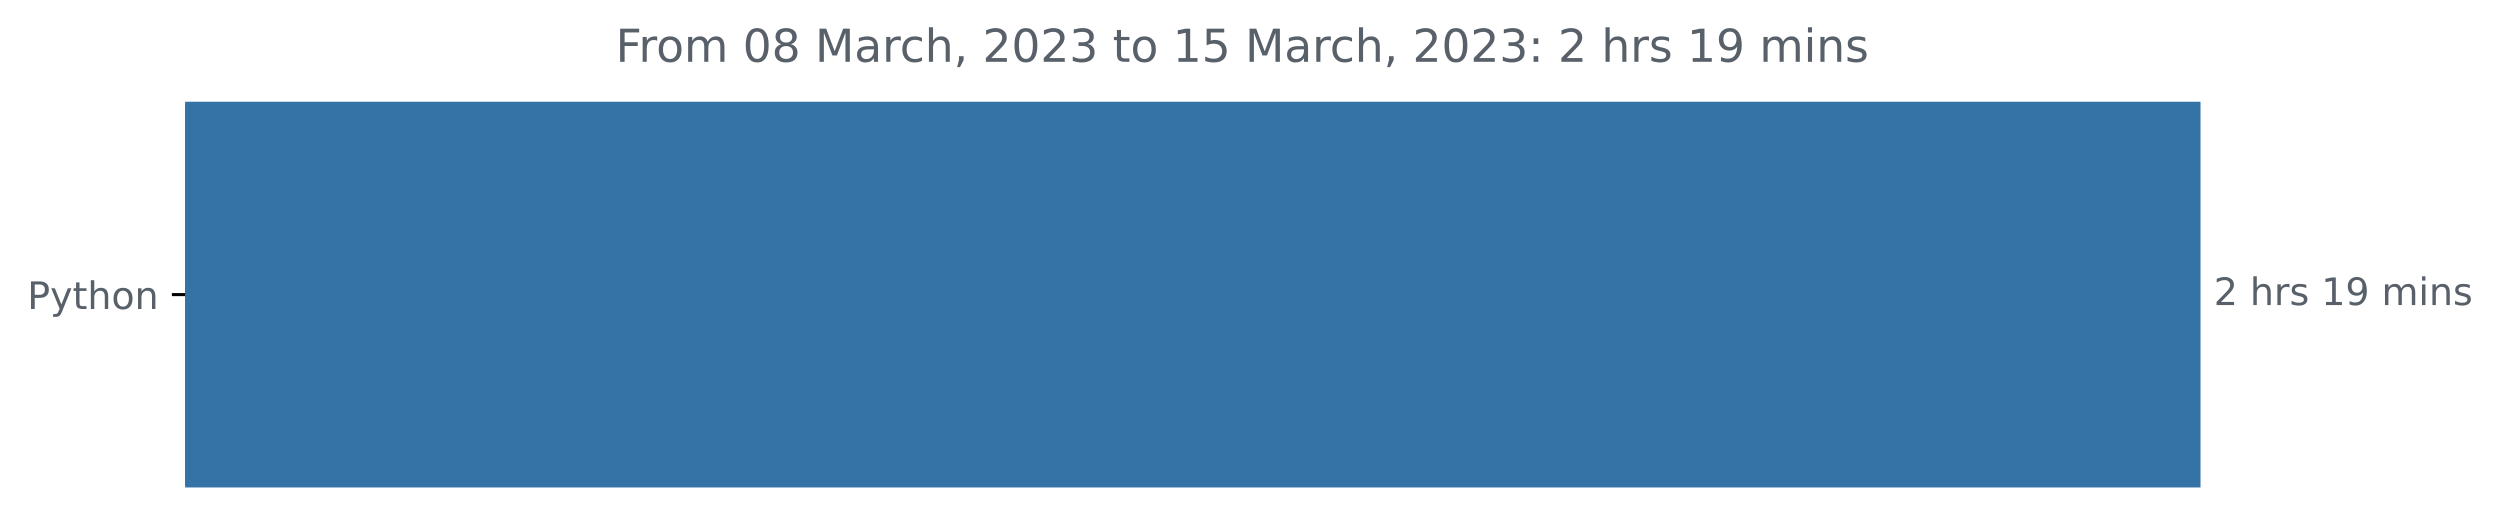
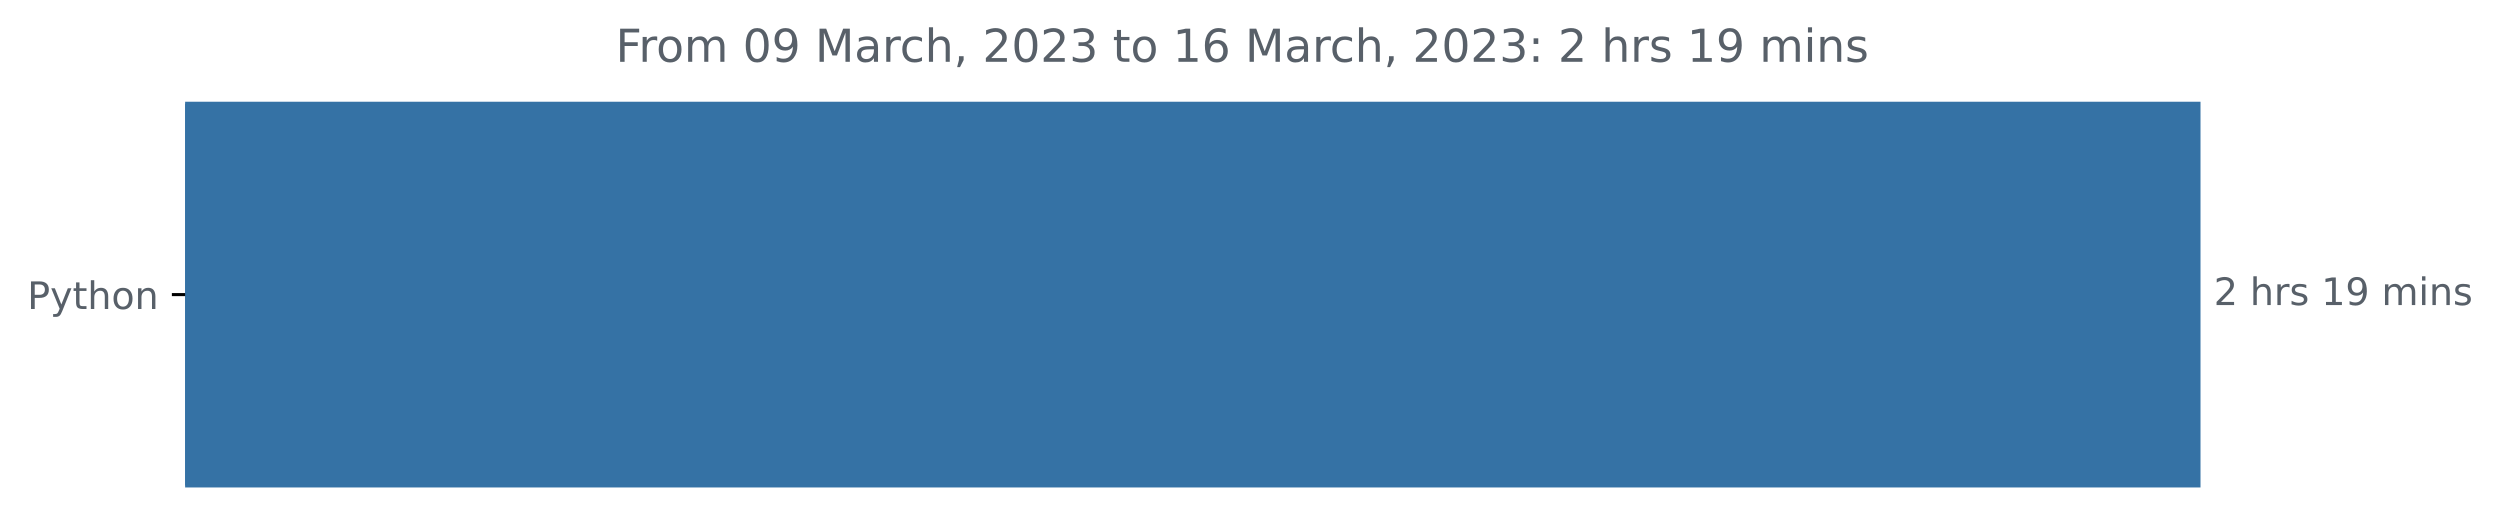
<svg xmlns="http://www.w3.org/2000/svg" xmlns:xlink="http://www.w3.org/1999/xlink" width="659.836pt" height="140.398pt" viewBox="0 0 659.836 140.398" version="1.1">
  <defs>
    <style type="text/css">*{stroke-linejoin: round; stroke-linecap: butt}</style>
  </defs>
  <g id="figure_1">
    <g id="patch_1">
      <path d="M 0 140.398  L 659.836 140.398  L 659.836 0  L 0 0  L 0 140.398  z " style="fill: none" />
    </g>
    <g id="axes_1">
      <g id="patch_2">
-         <path d="M 48.862 27.358  L 580.291 27.358  L 580.291 128.158  L 48.862 128.158  z " clip-path="url(#pee3b5fe6e2)" style="fill: #3572a5; stroke: #3572a5; stroke-linejoin: miter" />
+         <path d="M 48.862 27.358  L 580.291 27.358  L 580.291 128.158  L 48.862 128.158  z " clip-path="url(#p9b3cd0b601)" style="fill: #3572a5; stroke: #3572a5; stroke-linejoin: miter" />
      </g>
      <g id="matplotlib.axis_1" />
      <g id="matplotlib.axis_2">
        <g id="ytick_1">
          <g id="line2d_1">
            <defs>
-               <path id="m5b67c2524a" d="M 0 0  L -3.5 0  " style="stroke: #000000; stroke-width: 0.8" />
+               <path id="m054ac0af48" d="M 0 0  L -3.5 0  " style="stroke: #000000; stroke-width: 0.8" />
            </defs>
            <g>
-               <use xlink:href="#m5b67c2524a" x="48.862" y="77.758" style="stroke: #000000; stroke-width: 0.8" />
+               <use xlink:href="#m054ac0af48" x="48.862" y="77.758" style="stroke: #000000; stroke-width: 0.8" />
            </g>
          </g>
          <g id="text_1">
            <g style="fill: #586069" transform="translate(7.2 81.55734)scale(0.1 -0.1)">
              <defs>
                <path id="DejaVuSans-50" d="M 1259 4147  L 1259 2394  L 2053 2394  Q 2494 2394 2734 2622  Q 2975 2850 2975 3272  Q 2975 3691 2734 3919  Q 2494 4147 2053 4147  L 1259 4147  z M 628 4666  L 2053 4666  Q 2838 4666 3239 4311  Q 3641 3956 3641 3272  Q 3641 2581 3239 2228  Q 2838 1875 2053 1875  L 1259 1875  L 1259 0  L 628 0  L 628 4666  z " transform="scale(0.015625)" />
                <path id="DejaVuSans-79" d="M 2059 -325  Q 1816 -950 1584 -1140  Q 1353 -1331 966 -1331  L 506 -1331  L 506 -850  L 844 -850  Q 1081 -850 1212 -737  Q 1344 -625 1503 -206  L 1606 56  L 191 3500  L 800 3500  L 1894 763  L 2988 3500  L 3597 3500  L 2059 -325  z " transform="scale(0.015625)" />
                <path id="DejaVuSans-74" d="M 1172 4494  L 1172 3500  L 2356 3500  L 2356 3053  L 1172 3053  L 1172 1153  Q 1172 725 1289 603  Q 1406 481 1766 481  L 2356 481  L 2356 0  L 1766 0  Q 1100 0 847 248  Q 594 497 594 1153  L 594 3053  L 172 3053  L 172 3500  L 594 3500  L 594 4494  L 1172 4494  z " transform="scale(0.015625)" />
                <path id="DejaVuSans-68" d="M 3513 2113  L 3513 0  L 2938 0  L 2938 2094  Q 2938 2591 2744 2837  Q 2550 3084 2163 3084  Q 1697 3084 1428 2787  Q 1159 2491 1159 1978  L 1159 0  L 581 0  L 581 4863  L 1159 4863  L 1159 2956  Q 1366 3272 1645 3428  Q 1925 3584 2291 3584  Q 2894 3584 3203 3211  Q 3513 2838 3513 2113  z " transform="scale(0.015625)" />
                <path id="DejaVuSans-6f" d="M 1959 3097  Q 1497 3097 1228 2736  Q 959 2375 959 1747  Q 959 1119 1226 758  Q 1494 397 1959 397  Q 2419 397 2687 759  Q 2956 1122 2956 1747  Q 2956 2369 2687 2733  Q 2419 3097 1959 3097  z M 1959 3584  Q 2709 3584 3137 3096  Q 3566 2609 3566 1747  Q 3566 888 3137 398  Q 2709 -91 1959 -91  Q 1206 -91 779 398  Q 353 888 353 1747  Q 353 2609 779 3096  Q 1206 3584 1959 3584  z " transform="scale(0.015625)" />
                <path id="DejaVuSans-6e" d="M 3513 2113  L 3513 0  L 2938 0  L 2938 2094  Q 2938 2591 2744 2837  Q 2550 3084 2163 3084  Q 1697 3084 1428 2787  Q 1159 2491 1159 1978  L 1159 0  L 581 0  L 581 3500  L 1159 3500  L 1159 2956  Q 1366 3272 1645 3428  Q 1925 3584 2291 3584  Q 2894 3584 3203 3211  Q 3513 2838 3513 2113  z " transform="scale(0.015625)" />
              </defs>
              <use xlink:href="#DejaVuSans-50" />
              <use xlink:href="#DejaVuSans-79" x="60.303" />
              <use xlink:href="#DejaVuSans-74" x="119.482" />
              <use xlink:href="#DejaVuSans-68" x="158.691" />
              <use xlink:href="#DejaVuSans-6f" x="222.07" />
              <use xlink:href="#DejaVuSans-6e" x="283.252" />
            </g>
          </g>
        </g>
      </g>
      <g id="text_2">
        <g style="fill: #586069" transform="translate(584.2911 80.5175)scale(0.1 -0.1)">
          <defs>
            <path id="DejaVuSans-32" d="M 1228 531  L 3431 531  L 3431 0  L 469 0  L 469 531  Q 828 903 1448 1529  Q 2069 2156 2228 2338  Q 2531 2678 2651 2914  Q 2772 3150 2772 3378  Q 2772 3750 2511 3984  Q 2250 4219 1831 4219  Q 1534 4219 1204 4116  Q 875 4013 500 3803  L 500 4441  Q 881 4594 1212 4672  Q 1544 4750 1819 4750  Q 2544 4750 2975 4387  Q 3406 4025 3406 3419  Q 3406 3131 3298 2873  Q 3191 2616 2906 2266  Q 2828 2175 2409 1742  Q 1991 1309 1228 531  z " transform="scale(0.015625)" />
            <path id="DejaVuSans-20" transform="scale(0.015625)" />
            <path id="DejaVuSans-72" d="M 2631 2963  Q 2534 3019 2420 3045  Q 2306 3072 2169 3072  Q 1681 3072 1420 2755  Q 1159 2438 1159 1844  L 1159 0  L 581 0  L 581 3500  L 1159 3500  L 1159 2956  Q 1341 3275 1631 3429  Q 1922 3584 2338 3584  Q 2397 3584 2469 3576  Q 2541 3569 2628 3553  L 2631 2963  z " transform="scale(0.015625)" />
            <path id="DejaVuSans-73" d="M 2834 3397  L 2834 2853  Q 2591 2978 2328 3040  Q 2066 3103 1784 3103  Q 1356 3103 1142 2972  Q 928 2841 928 2578  Q 928 2378 1081 2264  Q 1234 2150 1697 2047  L 1894 2003  Q 2506 1872 2764 1633  Q 3022 1394 3022 966  Q 3022 478 2636 193  Q 2250 -91 1575 -91  Q 1294 -91 989 -36  Q 684 19 347 128  L 347 722  Q 666 556 975 473  Q 1284 391 1588 391  Q 1994 391 2212 530  Q 2431 669 2431 922  Q 2431 1156 2273 1281  Q 2116 1406 1581 1522  L 1381 1569  Q 847 1681 609 1914  Q 372 2147 372 2553  Q 372 3047 722 3315  Q 1072 3584 1716 3584  Q 2034 3584 2315 3537  Q 2597 3491 2834 3397  z " transform="scale(0.015625)" />
            <path id="DejaVuSans-31" d="M 794 531  L 1825 531  L 1825 4091  L 703 3866  L 703 4441  L 1819 4666  L 2450 4666  L 2450 531  L 3481 531  L 3481 0  L 794 0  L 794 531  z " transform="scale(0.015625)" />
            <path id="DejaVuSans-39" d="M 703 97  L 703 672  Q 941 559 1184 500  Q 1428 441 1663 441  Q 2288 441 2617 861  Q 2947 1281 2994 2138  Q 2813 1869 2534 1725  Q 2256 1581 1919 1581  Q 1219 1581 811 2004  Q 403 2428 403 3163  Q 403 3881 828 4315  Q 1253 4750 1959 4750  Q 2769 4750 3195 4129  Q 3622 3509 3622 2328  Q 3622 1225 3098 567  Q 2575 -91 1691 -91  Q 1453 -91 1209 -44  Q 966 3 703 97  z M 1959 2075  Q 2384 2075 2632 2365  Q 2881 2656 2881 3163  Q 2881 3666 2632 3958  Q 2384 4250 1959 4250  Q 1534 4250 1286 3958  Q 1038 3666 1038 3163  Q 1038 2656 1286 2365  Q 1534 2075 1959 2075  z " transform="scale(0.015625)" />
            <path id="DejaVuSans-6d" d="M 3328 2828  Q 3544 3216 3844 3400  Q 4144 3584 4550 3584  Q 5097 3584 5394 3201  Q 5691 2819 5691 2113  L 5691 0  L 5113 0  L 5113 2094  Q 5113 2597 4934 2840  Q 4756 3084 4391 3084  Q 3944 3084 3684 2787  Q 3425 2491 3425 1978  L 3425 0  L 2847 0  L 2847 2094  Q 2847 2600 2669 2842  Q 2491 3084 2119 3084  Q 1678 3084 1418 2786  Q 1159 2488 1159 1978  L 1159 0  L 581 0  L 581 3500  L 1159 3500  L 1159 2956  Q 1356 3278 1631 3431  Q 1906 3584 2284 3584  Q 2666 3584 2933 3390  Q 3200 3197 3328 2828  z " transform="scale(0.015625)" />
            <path id="DejaVuSans-69" d="M 603 3500  L 1178 3500  L 1178 0  L 603 0  L 603 3500  z M 603 4863  L 1178 4863  L 1178 4134  L 603 4134  L 603 4863  z " transform="scale(0.015625)" />
          </defs>
          <use xlink:href="#DejaVuSans-32" />
          <use xlink:href="#DejaVuSans-20" x="63.623" />
          <use xlink:href="#DejaVuSans-68" x="95.41" />
          <use xlink:href="#DejaVuSans-72" x="158.789" />
          <use xlink:href="#DejaVuSans-73" x="199.902" />
          <use xlink:href="#DejaVuSans-20" x="252.002" />
          <use xlink:href="#DejaVuSans-31" x="283.789" />
          <use xlink:href="#DejaVuSans-39" x="347.412" />
          <use xlink:href="#DejaVuSans-20" x="411.035" />
          <use xlink:href="#DejaVuSans-6d" x="442.822" />
          <use xlink:href="#DejaVuSans-69" x="540.234" />
          <use xlink:href="#DejaVuSans-6e" x="568.018" />
          <use xlink:href="#DejaVuSans-73" x="631.396" />
        </g>
      </g>
      <g id="text_3">
        <g style="fill: #586069" transform="translate(162.495 16.31812)scale(0.12 -0.12)">
          <defs>
            <path id="DejaVuSans-46" d="M 628 4666  L 3309 4666  L 3309 4134  L 1259 4134  L 1259 2759  L 3109 2759  L 3109 2228  L 1259 2228  L 1259 0  L 628 0  L 628 4666  z " transform="scale(0.015625)" />
            <path id="DejaVuSans-30" d="M 2034 4250  Q 1547 4250 1301 3770  Q 1056 3291 1056 2328  Q 1056 1369 1301 889  Q 1547 409 2034 409  Q 2525 409 2770 889  Q 3016 1369 3016 2328  Q 3016 3291 2770 3770  Q 2525 4250 2034 4250  z M 2034 4750  Q 2819 4750 3233 4129  Q 3647 3509 3647 2328  Q 3647 1150 3233 529  Q 2819 -91 2034 -91  Q 1250 -91 836 529  Q 422 1150 422 2328  Q 422 3509 836 4129  Q 1250 4750 2034 4750  z " transform="scale(0.015625)" />
-             <path id="DejaVuSans-38" d="M 2034 2216  Q 1584 2216 1326 1975  Q 1069 1734 1069 1313  Q 1069 891 1326 650  Q 1584 409 2034 409  Q 2484 409 2743 651  Q 3003 894 3003 1313  Q 3003 1734 2745 1975  Q 2488 2216 2034 2216  z M 1403 2484  Q 997 2584 770 2862  Q 544 3141 544 3541  Q 544 4100 942 4425  Q 1341 4750 2034 4750  Q 2731 4750 3128 4425  Q 3525 4100 3525 3541  Q 3525 3141 3298 2862  Q 3072 2584 2669 2484  Q 3125 2378 3379 2068  Q 3634 1759 3634 1313  Q 3634 634 3220 271  Q 2806 -91 2034 -91  Q 1263 -91 848 271  Q 434 634 434 1313  Q 434 1759 690 2068  Q 947 2378 1403 2484  z M 1172 3481  Q 1172 3119 1398 2916  Q 1625 2713 2034 2713  Q 2441 2713 2670 2916  Q 2900 3119 2900 3481  Q 2900 3844 2670 4047  Q 2441 4250 2034 4250  Q 1625 4250 1398 4047  Q 1172 3844 1172 3481  z " transform="scale(0.015625)" />
            <path id="DejaVuSans-4d" d="M 628 4666  L 1569 4666  L 2759 1491  L 3956 4666  L 4897 4666  L 4897 0  L 4281 0  L 4281 4097  L 3078 897  L 2444 897  L 1241 4097  L 1241 0  L 628 0  L 628 4666  z " transform="scale(0.015625)" />
            <path id="DejaVuSans-61" d="M 2194 1759  Q 1497 1759 1228 1600  Q 959 1441 959 1056  Q 959 750 1161 570  Q 1363 391 1709 391  Q 2188 391 2477 730  Q 2766 1069 2766 1631  L 2766 1759  L 2194 1759  z M 3341 1997  L 3341 0  L 2766 0  L 2766 531  Q 2569 213 2275 61  Q 1981 -91 1556 -91  Q 1019 -91 701 211  Q 384 513 384 1019  Q 384 1609 779 1909  Q 1175 2209 1959 2209  L 2766 2209  L 2766 2266  Q 2766 2663 2505 2880  Q 2244 3097 1772 3097  Q 1472 3097 1187 3025  Q 903 2953 641 2809  L 641 3341  Q 956 3463 1253 3523  Q 1550 3584 1831 3584  Q 2591 3584 2966 3190  Q 3341 2797 3341 1997  z " transform="scale(0.015625)" />
            <path id="DejaVuSans-63" d="M 3122 3366  L 3122 2828  Q 2878 2963 2633 3030  Q 2388 3097 2138 3097  Q 1578 3097 1268 2742  Q 959 2388 959 1747  Q 959 1106 1268 751  Q 1578 397 2138 397  Q 2388 397 2633 464  Q 2878 531 3122 666  L 3122 134  Q 2881 22 2623 -34  Q 2366 -91 2075 -91  Q 1284 -91 818 406  Q 353 903 353 1747  Q 353 2603 823 3093  Q 1294 3584 2113 3584  Q 2378 3584 2631 3529  Q 2884 3475 3122 3366  z " transform="scale(0.015625)" />
            <path id="DejaVuSans-2c" d="M 750 794  L 1409 794  L 1409 256  L 897 -744  L 494 -744  L 750 256  L 750 794  z " transform="scale(0.015625)" />
            <path id="DejaVuSans-33" d="M 2597 2516  Q 3050 2419 3304 2112  Q 3559 1806 3559 1356  Q 3559 666 3084 287  Q 2609 -91 1734 -91  Q 1441 -91 1130 -33  Q 819 25 488 141  L 488 750  Q 750 597 1062 519  Q 1375 441 1716 441  Q 2309 441 2620 675  Q 2931 909 2931 1356  Q 2931 1769 2642 2001  Q 2353 2234 1838 2234  L 1294 2234  L 1294 2753  L 1863 2753  Q 2328 2753 2575 2939  Q 2822 3125 2822 3475  Q 2822 3834 2567 4026  Q 2313 4219 1838 4219  Q 1578 4219 1281 4162  Q 984 4106 628 3988  L 628 4550  Q 988 4650 1302 4700  Q 1616 4750 1894 4750  Q 2613 4750 3031 4423  Q 3450 4097 3450 3541  Q 3450 3153 3228 2886  Q 3006 2619 2597 2516  z " transform="scale(0.015625)" />
-             <path id="DejaVuSans-35" d="M 691 4666  L 3169 4666  L 3169 4134  L 1269 4134  L 1269 2991  Q 1406 3038 1543 3061  Q 1681 3084 1819 3084  Q 2600 3084 3056 2656  Q 3513 2228 3513 1497  Q 3513 744 3044 326  Q 2575 -91 1722 -91  Q 1428 -91 1123 -41  Q 819 9 494 109  L 494 744  Q 775 591 1075 516  Q 1375 441 1709 441  Q 2250 441 2565 725  Q 2881 1009 2881 1497  Q 2881 1984 2565 2268  Q 2250 2553 1709 2553  Q 1456 2553 1204 2497  Q 953 2441 691 2322  L 691 4666  z " transform="scale(0.015625)" />
+             <path id="DejaVuSans-36" d="M 2113 2584  Q 1688 2584 1439 2293  Q 1191 2003 1191 1497  Q 1191 994 1439 701  Q 1688 409 2113 409  Q 2538 409 2786 701  Q 3034 994 3034 1497  Q 3034 2003 2786 2293  Q 2538 2584 2113 2584  z M 3366 4563  L 3366 3988  Q 3128 4100 2886 4159  Q 2644 4219 2406 4219  Q 1781 4219 1451 3797  Q 1122 3375 1075 2522  Q 1259 2794 1537 2939  Q 1816 3084 2150 3084  Q 2853 3084 3261 2657  Q 3669 2231 3669 1497  Q 3669 778 3244 343  Q 2819 -91 2113 -91  Q 1303 -91 875 529  Q 447 1150 447 2328  Q 447 3434 972 4092  Q 1497 4750 2381 4750  Q 2619 4750 2861 4703  Q 3103 4656 3366 4563  z " transform="scale(0.015625)" />
            <path id="DejaVuSans-3a" d="M 750 794  L 1409 794  L 1409 0  L 750 0  L 750 794  z M 750 3309  L 1409 3309  L 1409 2516  L 750 2516  L 750 3309  z " transform="scale(0.015625)" />
          </defs>
          <use xlink:href="#DejaVuSans-46" />
          <use xlink:href="#DejaVuSans-72" x="50.27" />
          <use xlink:href="#DejaVuSans-6f" x="89.133" />
          <use xlink:href="#DejaVuSans-6d" x="150.314" />
          <use xlink:href="#DejaVuSans-20" x="247.727" />
          <use xlink:href="#DejaVuSans-30" x="279.514" />
-           <use xlink:href="#DejaVuSans-38" x="343.137" />
+           <use xlink:href="#DejaVuSans-39" x="343.137" />
          <use xlink:href="#DejaVuSans-20" x="406.76" />
          <use xlink:href="#DejaVuSans-4d" x="438.547" />
          <use xlink:href="#DejaVuSans-61" x="524.826" />
          <use xlink:href="#DejaVuSans-72" x="586.105" />
          <use xlink:href="#DejaVuSans-63" x="624.969" />
          <use xlink:href="#DejaVuSans-68" x="679.949" />
          <use xlink:href="#DejaVuSans-2c" x="743.328" />
          <use xlink:href="#DejaVuSans-20" x="775.115" />
          <use xlink:href="#DejaVuSans-32" x="806.902" />
          <use xlink:href="#DejaVuSans-30" x="870.525" />
          <use xlink:href="#DejaVuSans-32" x="934.148" />
          <use xlink:href="#DejaVuSans-33" x="997.771" />
          <use xlink:href="#DejaVuSans-20" x="1061.395" />
          <use xlink:href="#DejaVuSans-74" x="1093.182" />
          <use xlink:href="#DejaVuSans-6f" x="1132.391" />
          <use xlink:href="#DejaVuSans-20" x="1193.572" />
          <use xlink:href="#DejaVuSans-31" x="1225.359" />
-           <use xlink:href="#DejaVuSans-35" x="1288.982" />
+           <use xlink:href="#DejaVuSans-36" x="1288.982" />
          <use xlink:href="#DejaVuSans-20" x="1352.605" />
          <use xlink:href="#DejaVuSans-4d" x="1384.393" />
          <use xlink:href="#DejaVuSans-61" x="1470.672" />
          <use xlink:href="#DejaVuSans-72" x="1531.951" />
          <use xlink:href="#DejaVuSans-63" x="1570.814" />
          <use xlink:href="#DejaVuSans-68" x="1625.795" />
          <use xlink:href="#DejaVuSans-2c" x="1689.174" />
          <use xlink:href="#DejaVuSans-20" x="1720.961" />
          <use xlink:href="#DejaVuSans-32" x="1752.748" />
          <use xlink:href="#DejaVuSans-30" x="1816.371" />
          <use xlink:href="#DejaVuSans-32" x="1879.994" />
          <use xlink:href="#DejaVuSans-33" x="1943.617" />
          <use xlink:href="#DejaVuSans-3a" x="2007.24" />
          <use xlink:href="#DejaVuSans-20" x="2040.932" />
          <use xlink:href="#DejaVuSans-32" x="2072.719" />
          <use xlink:href="#DejaVuSans-20" x="2136.342" />
          <use xlink:href="#DejaVuSans-68" x="2168.129" />
          <use xlink:href="#DejaVuSans-72" x="2231.508" />
          <use xlink:href="#DejaVuSans-73" x="2272.621" />
          <use xlink:href="#DejaVuSans-20" x="2324.721" />
          <use xlink:href="#DejaVuSans-31" x="2356.508" />
          <use xlink:href="#DejaVuSans-39" x="2420.131" />
          <use xlink:href="#DejaVuSans-20" x="2483.754" />
          <use xlink:href="#DejaVuSans-6d" x="2515.541" />
          <use xlink:href="#DejaVuSans-69" x="2612.953" />
          <use xlink:href="#DejaVuSans-6e" x="2640.736" />
          <use xlink:href="#DejaVuSans-73" x="2704.115" />
        </g>
      </g>
    </g>
  </g>
  <defs>
-     <clipPath id="pee3b5fe6e2">
+     <clipPath id="p9b3cd0b601">
      <rect x="48.862" y="22.318" width="558" height="110.88" />
    </clipPath>
  </defs>
</svg>
